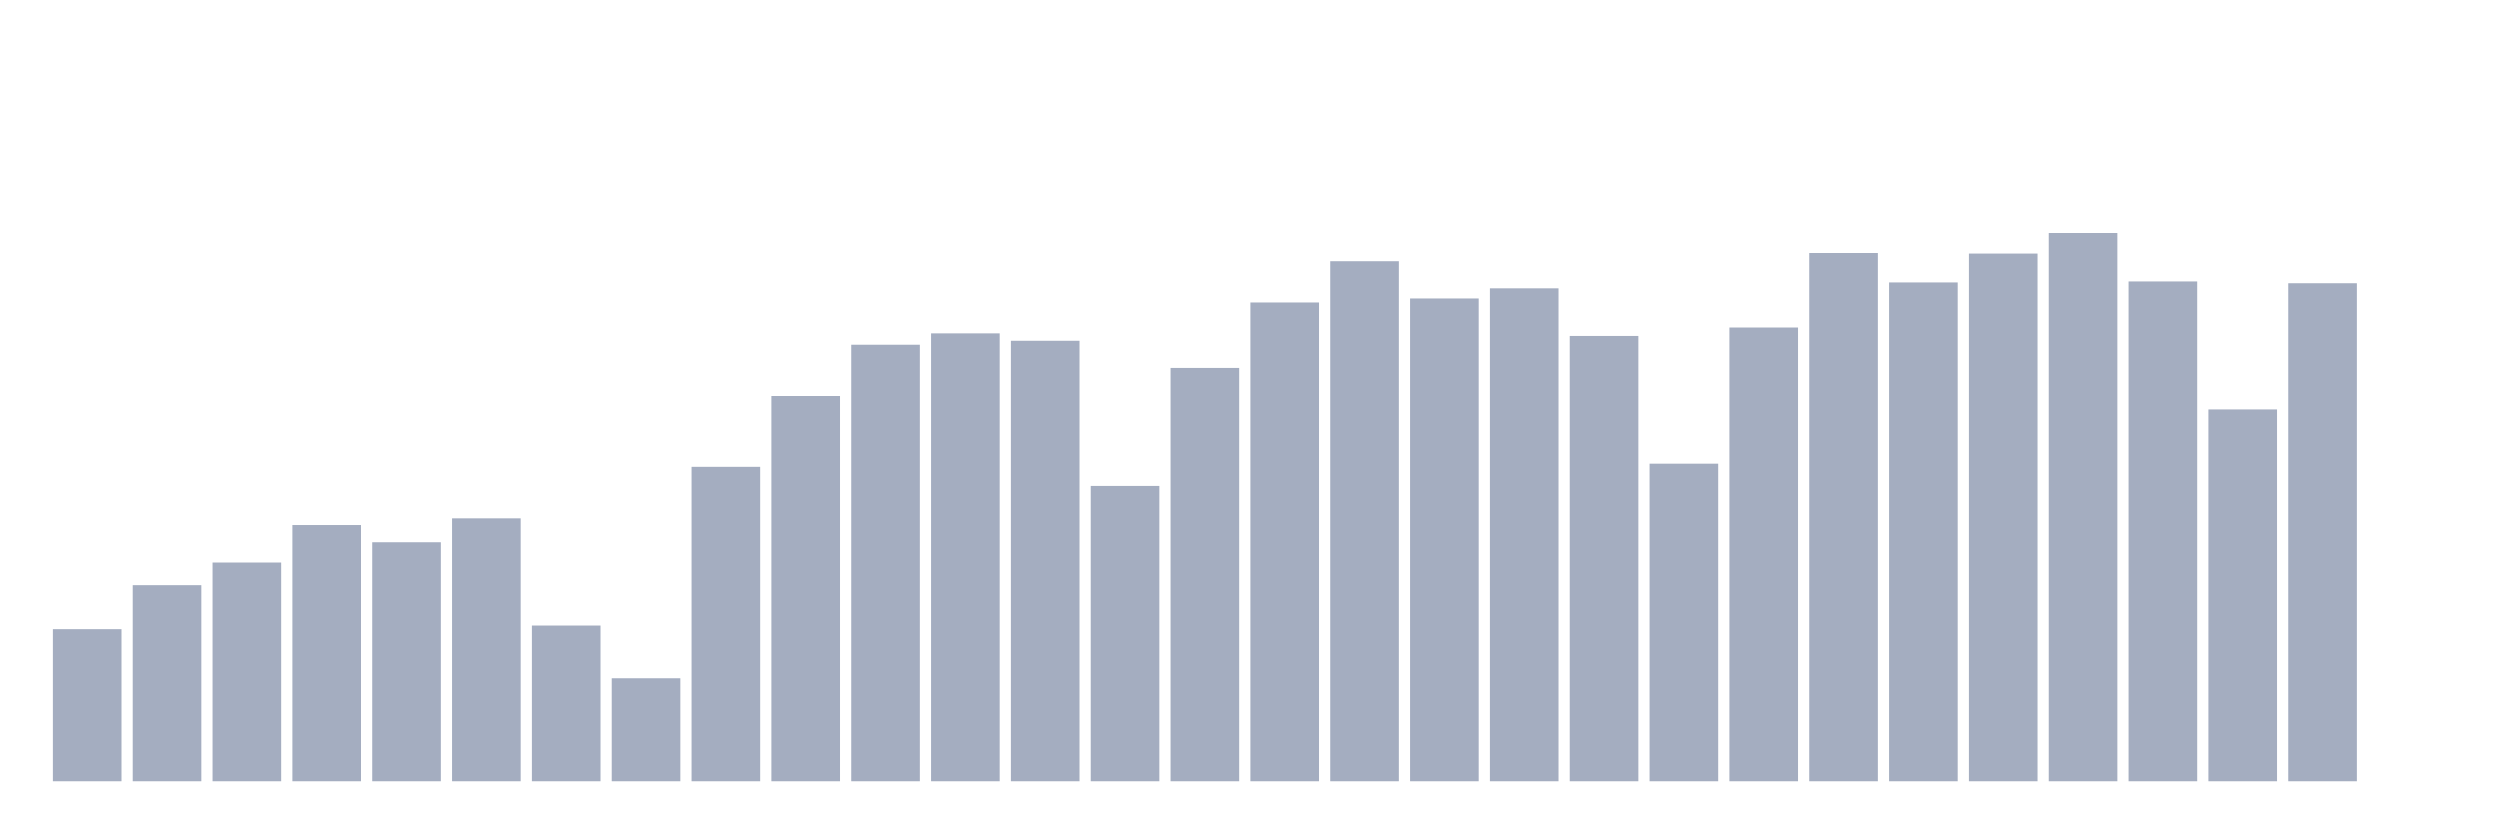
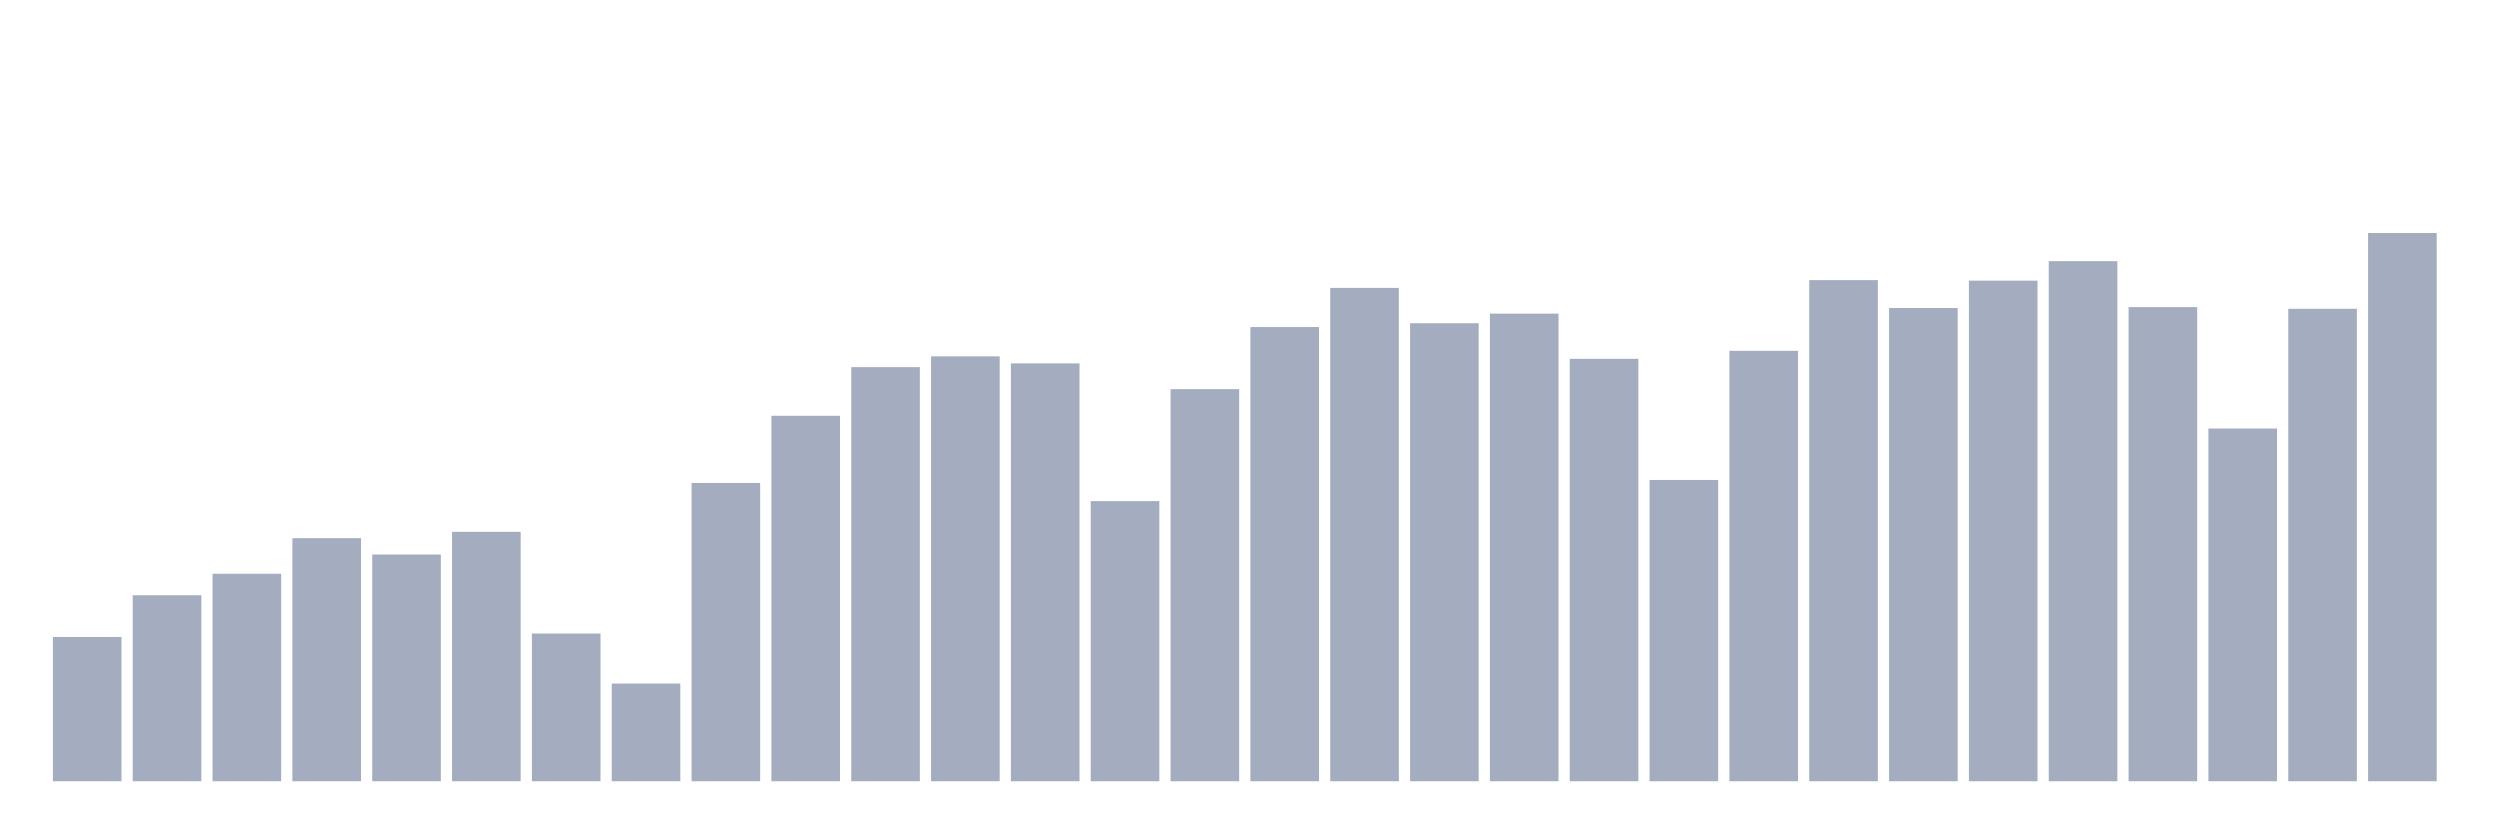
<svg xmlns="http://www.w3.org/2000/svg" viewBox="0 0 480 160">
  <g transform="translate(10,10)">
-     <rect class="bar" x="0.153" width="13.175" y="110.798" height="29.202" fill="rgb(164,173,192)" />
-     <rect class="bar" x="15.482" width="13.175" y="102.35" height="37.65" fill="rgb(164,173,192)" />
-     <rect class="bar" x="30.81" width="13.175" y="98.003" height="41.997" fill="rgb(164,173,192)" />
-     <rect class="bar" x="46.138" width="13.175" y="90.805" height="49.195" fill="rgb(164,173,192)" />
-     <rect class="bar" x="61.466" width="13.175" y="94.11" height="45.89" fill="rgb(164,173,192)" />
-     <rect class="bar" x="76.794" width="13.175" y="89.519" height="50.481" fill="rgb(164,173,192)" />
-     <rect class="bar" x="92.123" width="13.175" y="110.101" height="29.899" fill="rgb(164,173,192)" />
-     <rect class="bar" x="107.451" width="13.175" y="120.224" height="19.776" fill="rgb(164,173,192)" />
-     <rect class="bar" x="122.779" width="13.175" y="79.631" height="60.369" fill="rgb(164,173,192)" />
-     <rect class="bar" x="138.107" width="13.175" y="66.031" height="73.969" fill="rgb(164,173,192)" />
-     <rect class="bar" x="153.436" width="13.175" y="56.188" height="83.812" fill="rgb(164,173,192)" />
-     <rect class="bar" x="168.764" width="13.175" y="54.006" height="85.994" fill="rgb(164,173,192)" />
-     <rect class="bar" x="184.092" width="13.175" y="55.427" height="84.573" fill="rgb(164,173,192)" />
-     <rect class="bar" x="199.42" width="13.175" y="83.298" height="56.702" fill="rgb(164,173,192)" />
-     <rect class="bar" x="214.748" width="13.175" y="60.643" height="79.357" fill="rgb(164,173,192)" />
-     <rect class="bar" x="230.077" width="13.175" y="48.075" height="91.925" fill="rgb(164,173,192)" />
-     <rect class="bar" x="245.405" width="13.175" y="40.152" height="99.848" fill="rgb(164,173,192)" />
-     <rect class="bar" x="260.733" width="13.175" y="47.305" height="92.695" fill="rgb(164,173,192)" />
-     <rect class="bar" x="276.061" width="13.175" y="45.358" height="94.642" fill="rgb(164,173,192)" />
-     <rect class="bar" x="291.39" width="13.175" y="54.504" height="85.496" fill="rgb(164,173,192)" />
-     <rect class="bar" x="306.718" width="13.175" y="79.024" height="60.976" fill="rgb(164,173,192)" />
-     <rect class="bar" x="322.046" width="13.175" y="52.883" height="87.117" fill="rgb(164,173,192)" />
-     <rect class="bar" x="337.374" width="13.175" y="38.576" height="101.424" fill="rgb(164,173,192)" />
-     <rect class="bar" x="352.702" width="13.175" y="44.226" height="95.774" fill="rgb(164,173,192)" />
-     <rect class="bar" x="368.031" width="13.175" y="38.685" height="101.315" fill="rgb(164,173,192)" />
-     <rect class="bar" x="383.359" width="13.175" y="34.737" height="105.263" fill="rgb(164,173,192)" />
-     <rect class="bar" x="398.687" width="13.175" y="44.036" height="95.964" fill="rgb(164,173,192)" />
-     <rect class="bar" x="414.015" width="13.175" y="68.611" height="71.389" fill="rgb(164,173,192)" />
-     <rect class="bar" x="429.344" width="13.175" y="44.38" height="95.62" fill="rgb(164,173,192)" />
-     <rect class="bar" x="444.672" width="13.175" y="140" height="0" fill="rgb(164,173,192)" />
+     <rect class="bar" x="0.153" width="13.175" y="112.297" height="27.703" fill="rgb(164,173,192)" />
+     <rect class="bar" x="15.482" width="13.175" y="104.282" height="35.718" fill="rgb(164,173,192)" />
+     <rect class="bar" x="30.81" width="13.175" y="100.159" height="39.841" fill="rgb(164,173,192)" />
+     <rect class="bar" x="46.138" width="13.175" y="93.33" height="46.67" fill="rgb(164,173,192)" />
+     <rect class="bar" x="61.466" width="13.175" y="96.465" height="43.535" fill="rgb(164,173,192)" />
+     <rect class="bar" x="76.794" width="13.175" y="92.11" height="47.89" fill="rgb(164,173,192)" />
+     <rect class="bar" x="92.123" width="13.175" y="111.635" height="28.365" fill="rgb(164,173,192)" />
+     <rect class="bar" x="107.451" width="13.175" y="121.239" height="18.761" fill="rgb(164,173,192)" />
+     <rect class="bar" x="122.779" width="13.175" y="82.73" height="57.27" fill="rgb(164,173,192)" />
+     <rect class="bar" x="138.107" width="13.175" y="69.827" height="70.173" fill="rgb(164,173,192)" />
+     <rect class="bar" x="153.436" width="13.175" y="60.49" height="79.51" fill="rgb(164,173,192)" />
+     <rect class="bar" x="168.764" width="13.175" y="58.42" height="81.58" fill="rgb(164,173,192)" />
+     <rect class="bar" x="184.092" width="13.175" y="59.768" height="80.232" fill="rgb(164,173,192)" />
+     <rect class="bar" x="199.42" width="13.175" y="86.209" height="53.791" fill="rgb(164,173,192)" />
+     <rect class="bar" x="214.748" width="13.175" y="64.716" height="75.284" fill="rgb(164,173,192)" />
+     <rect class="bar" x="230.077" width="13.175" y="52.793" height="87.207" fill="rgb(164,173,192)" />
+     <rect class="bar" x="245.405" width="13.175" y="45.277" height="94.723" fill="rgb(164,173,192)" />
+     <rect class="bar" x="260.733" width="13.175" y="52.063" height="87.937" fill="rgb(164,173,192)" />
+     <rect class="bar" x="276.061" width="13.175" y="50.216" height="89.784" fill="rgb(164,173,192)" />
+     <rect class="bar" x="291.39" width="13.175" y="58.892" height="81.108" fill="rgb(164,173,192)" />
+     <rect class="bar" x="306.718" width="13.175" y="82.154" height="57.846" fill="rgb(164,173,192)" />
+     <rect class="bar" x="322.046" width="13.175" y="57.355" height="82.645" fill="rgb(164,173,192)" />
+     <rect class="bar" x="337.374" width="13.175" y="43.782" height="96.218" fill="rgb(164,173,192)" />
+     <rect class="bar" x="352.702" width="13.175" y="49.142" height="90.858" fill="rgb(164,173,192)" />
+     <rect class="bar" x="368.031" width="13.175" y="43.885" height="96.115" fill="rgb(164,173,192)" />
+     <rect class="bar" x="383.359" width="13.175" y="40.14" height="99.86" fill="rgb(164,173,192)" />
+     <rect class="bar" x="398.687" width="13.175" y="48.962" height="91.038" fill="rgb(164,173,192)" />
+     <rect class="bar" x="414.015" width="13.175" y="72.276" height="67.724" fill="rgb(164,173,192)" />
+     <rect class="bar" x="429.344" width="13.175" y="49.288" height="90.712" fill="rgb(164,173,192)" />
+     <rect class="bar" x="444.672" width="13.175" y="34.737" height="105.263" fill="rgb(164,173,192)" />
  </g>
</svg>
